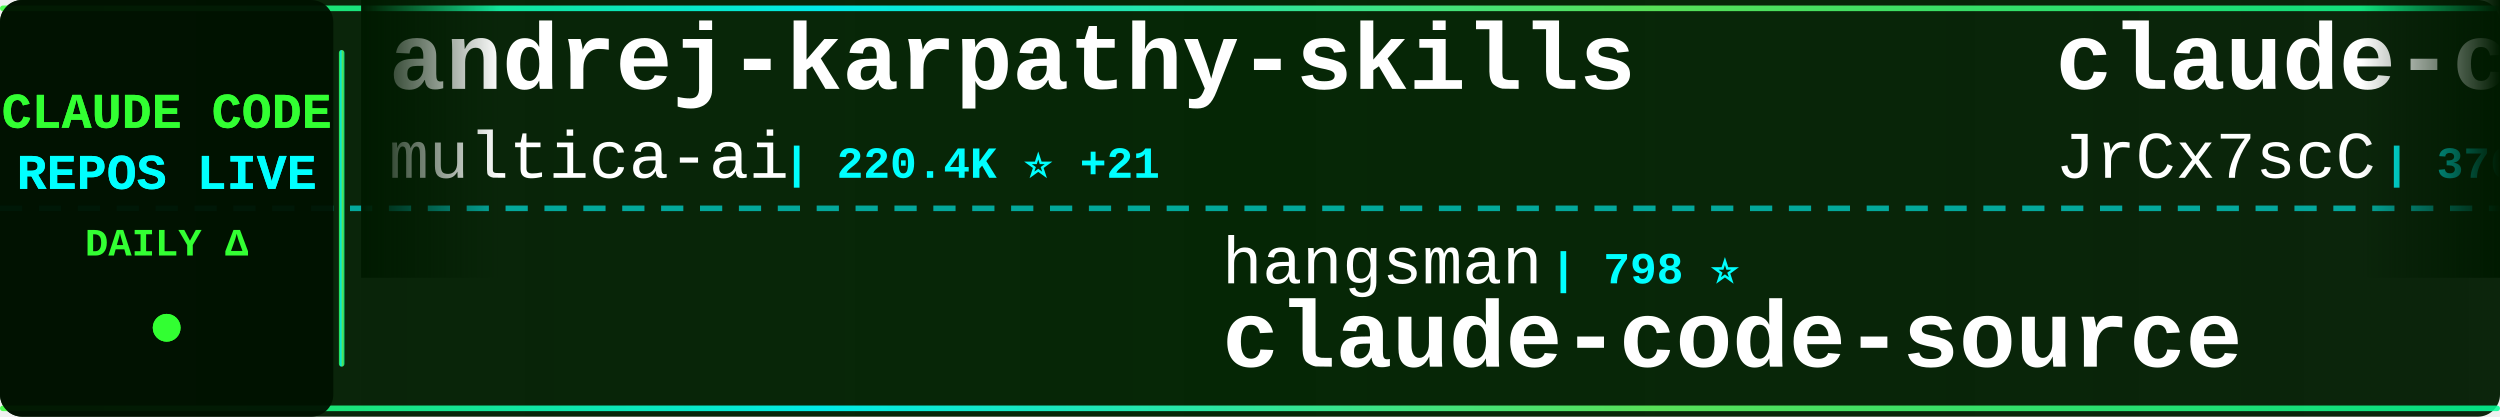
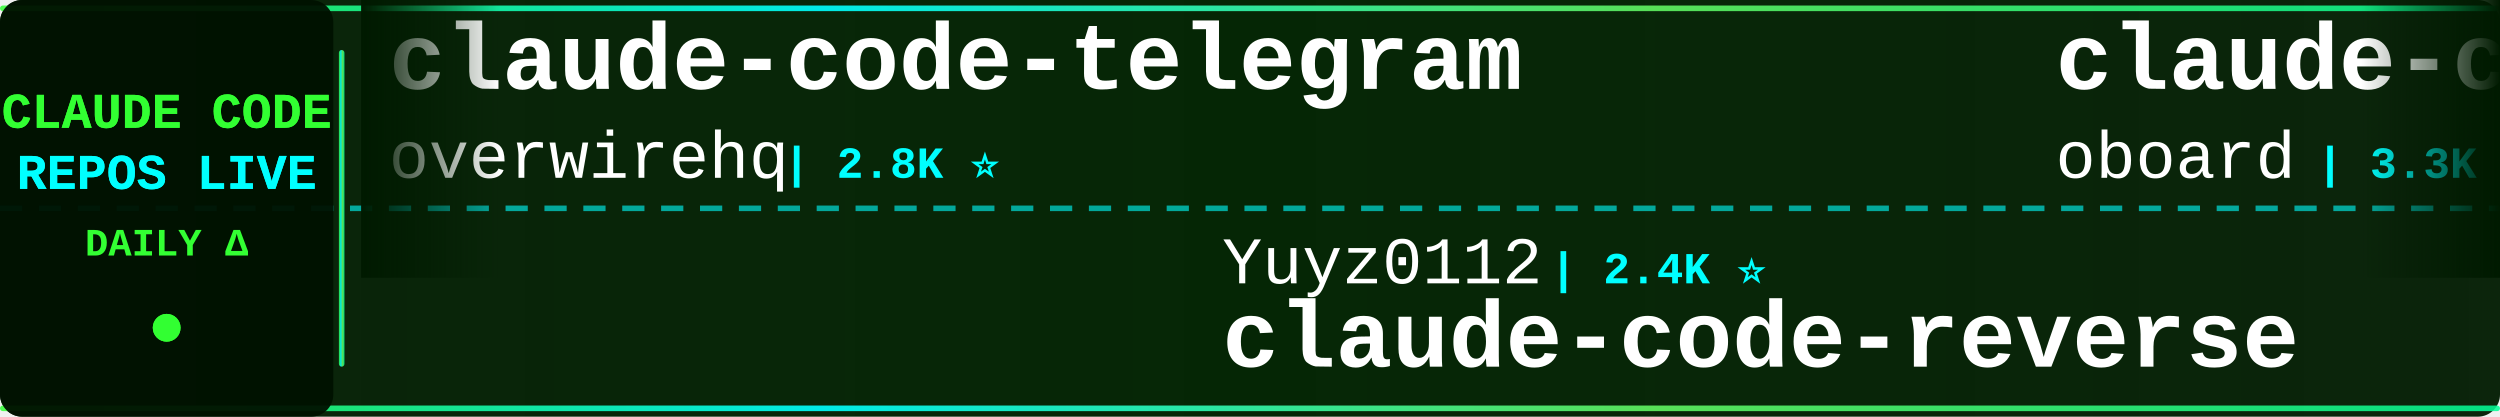
<svg xmlns="http://www.w3.org/2000/svg" width="900" height="150">
  <defs>
    <linearGradient id="tickerBg" x1="0%" y1="0%" x2="100%" y2="0%">
      <stop offset="0%" style="stop-color:#001a00;stop-opacity:0.95" />
      <stop offset="50%" style="stop-color:#002200;stop-opacity:0.98" />
      <stop offset="100%" style="stop-color:#001a00;stop-opacity:0.95" />
    </linearGradient>
    <linearGradient id="borderGrad" x1="0%" y1="0%" x2="100%" y2="0%">
      <stop offset="0%" style="stop-color:#33ff33;stop-opacity:0.85">
        <animate attributeName="stop-opacity" values="0.85;1;0.85" dur="2s" repeatCount="indefinite" />
      </stop>
      <stop offset="33%" style="stop-color:#00ffff;stop-opacity:0.9">
        <animate attributeName="stop-opacity" values="0.9;1;0.9" dur="2.2s" repeatCount="indefinite" />
      </stop>
      <stop offset="66%" style="stop-color:#66ff66;stop-opacity:0.85">
        <animate attributeName="stop-opacity" values="0.85;1;0.85" dur="1.8s" repeatCount="indefinite" />
      </stop>
      <stop offset="100%" style="stop-color:#00ff99;stop-opacity:0.85">
        <animate attributeName="stop-opacity" values="0.85;1;0.85" dur="2s" repeatCount="indefinite" />
      </stop>
    </linearGradient>
    <filter id="textGlow">
      <feGaussianBlur stdDeviation="0.1" result="coloredBlur" />
      <feMerge>
        <feMergeNode in="coloredBlur" />
        <feMergeNode in="SourceGraphic" />
      </feMerge>
    </filter>
    <filter id="metricGlow">
      <feGaussianBlur stdDeviation="0.2" result="coloredBlur" />
      <feMerge>
        <feMergeNode in="coloredBlur" />
        <feMergeNode in="SourceGraphic" />
      </feMerge>
    </filter>
    <linearGradient id="leftFade" x1="0%" y1="0%" x2="100%" y2="0%">
      <stop offset="0%" style="stop-color:#001a00;stop-opacity:1" />
      <stop offset="100%" style="stop-color:#001a00;stop-opacity:0" />
    </linearGradient>
    <linearGradient id="rightFade" x1="0%" y1="0%" x2="100%" y2="0%">
      <stop offset="0%" style="stop-color:#001a00;stop-opacity:0" />
      <stop offset="100%" style="stop-color:#001a00;stop-opacity:1" />
    </linearGradient>
  </defs>
  <rect width="900" height="150" fill="url(#tickerBg)" rx="8" />
  <rect x="0" y="2" width="900" height="2" fill="url(#borderGrad)" rx="1" />
  <rect x="0" y="146" width="900" height="2" fill="url(#borderGrad)" rx="1" />
  <line x1="0" y1="75" x2="900" y2="75" stroke="#00ffff" stroke-width="2" stroke-dasharray="8 6" opacity="0.6" />
  <rect x="0" y="0" width="120" height="150" fill="#001100" opacity="0.95" rx="8" />
  <text x="60" y="46" font-family="'Courier New', monospace" font-size="18" font-weight="bold" fill="#33ff33" text-anchor="middle" filter="url(#textGlow)">
    CLAUDE CODE
  </text>
  <text x="60" y="68" font-family="'Courier New', monospace" font-size="18" font-weight="bold" fill="#00ffff" text-anchor="middle" filter="url(#textGlow)">
    REPOS LIVE
  </text>
  <text x="60" y="92" font-family="'Courier New', monospace" font-size="14" font-weight="bold" fill="#33ff33" text-anchor="middle">
    DAILY Δ
  </text>
  <circle cx="60" cy="118" r="5" fill="#33ff33" filter="url(#metricGlow)">
    <animate attributeName="r" values="4;6;4" dur="1.5s" repeatCount="indefinite" />
    <animate attributeName="opacity" values="0.6;1;0.6" dur="1.5s" repeatCount="indefinite" />
  </circle>
  <rect x="122" y="18" width="2" height="114" fill="url(#borderGrad)" rx="1" />
  <clipPath id="tickerClip">
    <rect x="130" y="0" width="770" height="150" />
  </clipPath>
  <g clip-path="url(#tickerClip)">
    <g id="tickerItems">
      <animateTransform attributeName="transform" attributeType="XML" type="translate" from="0 0" to="-3000 0" dur="54s" repeatCount="indefinite" />
      <g transform="translate(0, 0)">
-         <text x="140" y="32" font-family="'Courier New', monospace" font-size="34" font-weight="bold" fill="#ffffff">andrej-karpathy-skills</text>
-         <text x="140" y="64" font-family="'Courier New', monospace" font-size="24" font-weight="normal" fill="#ffffff" opacity="1.0">multica-ai</text>
-         <text x="282" y="64" font-family="'Courier New', monospace" font-size="16" font-weight="bold" fill="#00ffff"> | 220.4K ⭐ +21</text>
+         <text x="140" y="32" font-family="'Courier New', monospace" font-size="34" font-weight="bold" fill="#ffffff">claude-code-telegram</text>
+         <text x="140" y="64" font-family="'Courier New', monospace" font-size="24" font-weight="normal" fill="#ffffff" opacity="1.0">overwirehq</text>
+         <text x="282" y="64" font-family="'Courier New', monospace" font-size="16" font-weight="bold" fill="#00ffff"> | 2.8K ⭐</text>
      </g>
      <g transform="translate(300, 0)">
-         <text x="140" y="102" font-family="'Courier New', monospace" font-size="24" font-weight="normal" fill="#ffffff" opacity="1.0">hangsman</text>
-         <text x="258" y="102" font-family="'Courier New', monospace" font-size="16" font-weight="bold" fill="#00ffff"> | 798 ⭐</text>
-         <text x="140" y="132" font-family="'Courier New', monospace" font-size="34" font-weight="bold" fill="#ffffff">claude-code-source</text>
+         <text x="140" y="102" font-family="'Courier New', monospace" font-size="24" font-weight="normal" fill="#ffffff" opacity="1.0">Yuyz0112</text>
+         <text x="258" y="102" font-family="'Courier New', monospace" font-size="16" font-weight="bold" fill="#00ffff"> | 2.4K ⭐</text>
+         <text x="140" y="132" font-family="'Courier New', monospace" font-size="34" font-weight="bold" fill="#ffffff">claude-code-reverse</text>
      </g>
      <g transform="translate(600, 0)">
-         <text x="140" y="32" font-family="'Courier New', monospace" font-size="34" font-weight="bold" fill="#ffffff">claude-code-source</text>
-         <text x="140" y="64" font-family="'Courier New', monospace" font-size="24" font-weight="normal" fill="#ffffff" opacity="1.0">JrCx7scC</text>
-         <text x="258" y="64" font-family="'Courier New', monospace" font-size="16" font-weight="bold" fill="#00ffff"> | 376 ⭐</text>
+         <text x="140" y="32" font-family="'Courier New', monospace" font-size="34" font-weight="bold" fill="#ffffff">claude-code-rev</text>
+         <text x="140" y="64" font-family="'Courier New', monospace" font-size="24" font-weight="normal" fill="#ffffff" opacity="1.0">oboard</text>
+         <text x="234" y="64" font-family="'Courier New', monospace" font-size="16" font-weight="bold" fill="#00ffff"> | 3.3K ⭐</text>
      </g>
      <g transform="translate(900, 0)">
-         <text x="140" y="102" font-family="'Courier New', monospace" font-size="24" font-weight="normal" fill="#ffffff" opacity="1.0">Windy3f3f3f3f</text>
-         <text x="318" y="102" font-family="'Courier New', monospace" font-size="16" font-weight="bold" fill="#00ffff"> | 2.8K ⭐ +2</text>
-         <text x="140" y="132" font-family="'Courier New', monospace" font-size="34" font-weight="bold" fill="#ffffff">claude-code-from-scratch</text>
+         <text x="140" y="102" font-family="'Courier New', monospace" font-size="24" font-weight="normal" fill="#ffffff" opacity="1.0">ponponon</text>
+         <text x="258" y="102" font-family="'Courier New', monospace" font-size="16" font-weight="bold" fill="#00ffff"> | 2.3K ⭐</text>
+         <text x="140" y="132" font-family="'Courier New', monospace" font-size="34" font-weight="bold" fill="#ffffff">claude_code_src</text>
      </g>
      <g transform="translate(1200, 0)">
-         <text x="140" y="32" font-family="'Courier New', monospace" font-size="34" font-weight="bold" fill="#ffffff">claude-code-security-rev...</text>
-         <text x="140" y="64" font-family="'Courier New', monospace" font-size="24" font-weight="normal" fill="#ffffff" opacity="1.0">anthropics</text>
-         <text x="282" y="64" font-family="'Courier New', monospace" font-size="16" font-weight="bold" fill="#00ffff"> | 6.4K ⭐ +2</text>
+         <text x="140" y="32" font-family="'Courier New', monospace" font-size="34" font-weight="bold" fill="#ffffff">learn-claude-code</text>
+         <text x="140" y="64" font-family="'Courier New', monospace" font-size="24" font-weight="normal" fill="#ffffff" opacity="1.0">shareAI-lab</text>
+         <text x="294" y="64" font-family="'Courier New', monospace" font-size="16" font-weight="bold" fill="#00ffff"> | 78.7K ⭐ +8</text>
      </g>
      <g transform="translate(1500, 0)">
-         <text x="140" y="102" font-family="'Courier New', monospace" font-size="24" font-weight="normal" fill="#ffffff" opacity="1.0">Windy3f3f3f3f</text>
-         <text x="318" y="102" font-family="'Courier New', monospace" font-size="16" font-weight="bold" fill="#00ffff"> | 3.7K ⭐ +2</text>
-         <text x="140" y="132" font-family="'Courier New', monospace" font-size="34" font-weight="bold" fill="#ffffff">how-claude-code-works</text>
+         <text x="140" y="102" font-family="'Courier New', monospace" font-size="24" font-weight="normal" fill="#ffffff" opacity="1.0">digitalsamba</text>
+         <text x="306" y="102" font-family="'Courier New', monospace" font-size="16" font-weight="bold" fill="#00ffff"> | 2.3K ⭐ +1</text>
+         <text x="140" y="132" font-family="'Courier New', monospace" font-size="34" font-weight="bold" fill="#ffffff">claude-code-video-toolki...</text>
      </g>
      <g transform="translate(1800, 0)">
-         <text x="140" y="32" font-family="'Courier New', monospace" font-size="34" font-weight="bold" fill="#ffffff">claude-code-proxy</text>
-         <text x="140" y="64" font-family="'Courier New', monospace" font-size="24" font-weight="normal" fill="#ffffff" opacity="1.0">fuergaosi233</text>
-         <text x="306" y="64" font-family="'Courier New', monospace" font-size="16" font-weight="bold" fill="#00ffff"> | 2.8K ⭐ -1</text>
+         <text x="140" y="32" font-family="'Courier New', monospace" font-size="34" font-weight="bold" fill="#ffffff">claude-code-source-code</text>
+         <text x="140" y="64" font-family="'Courier New', monospace" font-size="24" font-weight="normal" fill="#ffffff" opacity="1.0">777genius</text>
+         <text x="270" y="64" font-family="'Courier New', monospace" font-size="16" font-weight="bold" fill="#00ffff"> | 935 ⭐</text>
      </g>
      <g transform="translate(2100, 0)">
-         <text x="140" y="102" font-family="'Courier New', monospace" font-size="24" font-weight="normal" fill="#ffffff" opacity="1.0">feiskyer</text>
-         <text x="258" y="102" font-family="'Courier New', monospace" font-size="16" font-weight="bold" fill="#00ffff"> | 1.7K ⭐</text>
-         <text x="140" y="132" font-family="'Courier New', monospace" font-size="34" font-weight="bold" fill="#ffffff">claude-code-settings</text>
+         <text x="140" y="102" font-family="'Courier New', monospace" font-size="24" font-weight="normal" fill="#ffffff" opacity="1.0">wanshuiyin</text>
+         <text x="282" y="102" font-family="'Courier New', monospace" font-size="16" font-weight="bold" fill="#00ffff"> | 17.6K ⭐ +7</text>
+         <text x="140" y="132" font-family="'Courier New', monospace" font-size="34" font-weight="bold" fill="#ffffff">Auto-claude-code-researc...</text>
      </g>
      <g transform="translate(2400, 0)">
-         <text x="140" y="32" font-family="'Courier New', monospace" font-size="34" font-weight="bold" fill="#ffffff">awesome-claude-code-plug...</text>
-         <text x="140" y="64" font-family="'Courier New', monospace" font-size="24" font-weight="normal" fill="#ffffff" opacity="1.0">ccplugins</text>
-         <text x="270" y="64" font-family="'Courier New', monospace" font-size="16" font-weight="bold" fill="#00ffff"> | 974 ⭐</text>
+         <text x="140" y="32" font-family="'Courier New', monospace" font-size="34" font-weight="bold" fill="#ffffff">awesome-claude-code</text>
+         <text x="140" y="64" font-family="'Courier New', monospace" font-size="24" font-weight="normal" fill="#ffffff" opacity="1.0">jqueryscript</text>
+         <text x="306" y="64" font-family="'Courier New', monospace" font-size="16" font-weight="bold" fill="#00ffff"> | 532 ⭐</text>
      </g>
      <g transform="translate(2700, 0)">
-         <text x="140" y="102" font-family="'Courier New', monospace" font-size="24" font-weight="normal" fill="#ffffff" opacity="1.0">shanraisshan</text>
-         <text x="306" y="102" font-family="'Courier New', monospace" font-size="16" font-weight="bold" fill="#00ffff"> | 67.7K ⭐</text>
-         <text x="140" y="132" font-family="'Courier New', monospace" font-size="34" font-weight="bold" fill="#ffffff">claude-code-best-practic...</text>
+         <text x="140" y="102" font-family="'Courier New', monospace" font-size="24" font-weight="normal" fill="#ffffff" opacity="1.0">xu-xiang</text>
+         <text x="258" y="102" font-family="'Courier New', monospace" font-size="16" font-weight="bold" fill="#00ffff"> | 2.0K ⭐</text>
+         <text x="140" y="132" font-family="'Courier New', monospace" font-size="34" font-weight="bold" fill="#ffffff">everything-claude-code-z...</text>
      </g>
      <g transform="translate(3000, 0)">
-         <text x="140" y="32" font-family="'Courier New', monospace" font-size="34" font-weight="bold" fill="#ffffff">andrej-karpathy-skills</text>
-         <text x="140" y="64" font-family="'Courier New', monospace" font-size="24" font-weight="normal" fill="#ffffff" opacity="1.0">multica-ai</text>
-         <text x="282" y="64" font-family="'Courier New', monospace" font-size="16" font-weight="bold" fill="#00ffff"> | 220.4K ⭐ +21</text>
+         <text x="140" y="32" font-family="'Courier New', monospace" font-size="34" font-weight="bold" fill="#ffffff">claude-code-telegram</text>
+         <text x="140" y="64" font-family="'Courier New', monospace" font-size="24" font-weight="normal" fill="#ffffff" opacity="1.0">overwirehq</text>
+         <text x="282" y="64" font-family="'Courier New', monospace" font-size="16" font-weight="bold" fill="#00ffff"> | 2.8K ⭐</text>
      </g>
      <g transform="translate(3300, 0)">
-         <text x="140" y="102" font-family="'Courier New', monospace" font-size="24" font-weight="normal" fill="#ffffff" opacity="1.0">hangsman</text>
-         <text x="258" y="102" font-family="'Courier New', monospace" font-size="16" font-weight="bold" fill="#00ffff"> | 798 ⭐</text>
-         <text x="140" y="132" font-family="'Courier New', monospace" font-size="34" font-weight="bold" fill="#ffffff">claude-code-source</text>
+         <text x="140" y="102" font-family="'Courier New', monospace" font-size="24" font-weight="normal" fill="#ffffff" opacity="1.0">Yuyz0112</text>
+         <text x="258" y="102" font-family="'Courier New', monospace" font-size="16" font-weight="bold" fill="#00ffff"> | 2.4K ⭐</text>
+         <text x="140" y="132" font-family="'Courier New', monospace" font-size="34" font-weight="bold" fill="#ffffff">claude-code-reverse</text>
      </g>
      <g transform="translate(3600, 0)">
-         <text x="140" y="32" font-family="'Courier New', monospace" font-size="34" font-weight="bold" fill="#ffffff">claude-code-source</text>
-         <text x="140" y="64" font-family="'Courier New', monospace" font-size="24" font-weight="normal" fill="#ffffff" opacity="1.0">JrCx7scC</text>
-         <text x="258" y="64" font-family="'Courier New', monospace" font-size="16" font-weight="bold" fill="#00ffff"> | 376 ⭐</text>
+         <text x="140" y="32" font-family="'Courier New', monospace" font-size="34" font-weight="bold" fill="#ffffff">claude-code-rev</text>
+         <text x="140" y="64" font-family="'Courier New', monospace" font-size="24" font-weight="normal" fill="#ffffff" opacity="1.0">oboard</text>
+         <text x="234" y="64" font-family="'Courier New', monospace" font-size="16" font-weight="bold" fill="#00ffff"> | 3.3K ⭐</text>
      </g>
      <g transform="translate(3900, 0)">
-         <text x="140" y="102" font-family="'Courier New', monospace" font-size="24" font-weight="normal" fill="#ffffff" opacity="1.0">Windy3f3f3f3f</text>
-         <text x="318" y="102" font-family="'Courier New', monospace" font-size="16" font-weight="bold" fill="#00ffff"> | 2.8K ⭐ +2</text>
-         <text x="140" y="132" font-family="'Courier New', monospace" font-size="34" font-weight="bold" fill="#ffffff">claude-code-from-scratch</text>
+         <text x="140" y="102" font-family="'Courier New', monospace" font-size="24" font-weight="normal" fill="#ffffff" opacity="1.0">ponponon</text>
+         <text x="258" y="102" font-family="'Courier New', monospace" font-size="16" font-weight="bold" fill="#00ffff"> | 2.3K ⭐</text>
+         <text x="140" y="132" font-family="'Courier New', monospace" font-size="34" font-weight="bold" fill="#ffffff">claude_code_src</text>
      </g>
    </g>
  </g>
  <rect x="130" y="0" width="50" height="100" fill="url(#leftFade)" />
  <rect x="850" y="0" width="50" height="100" fill="url(#rightFade)" />
</svg>
